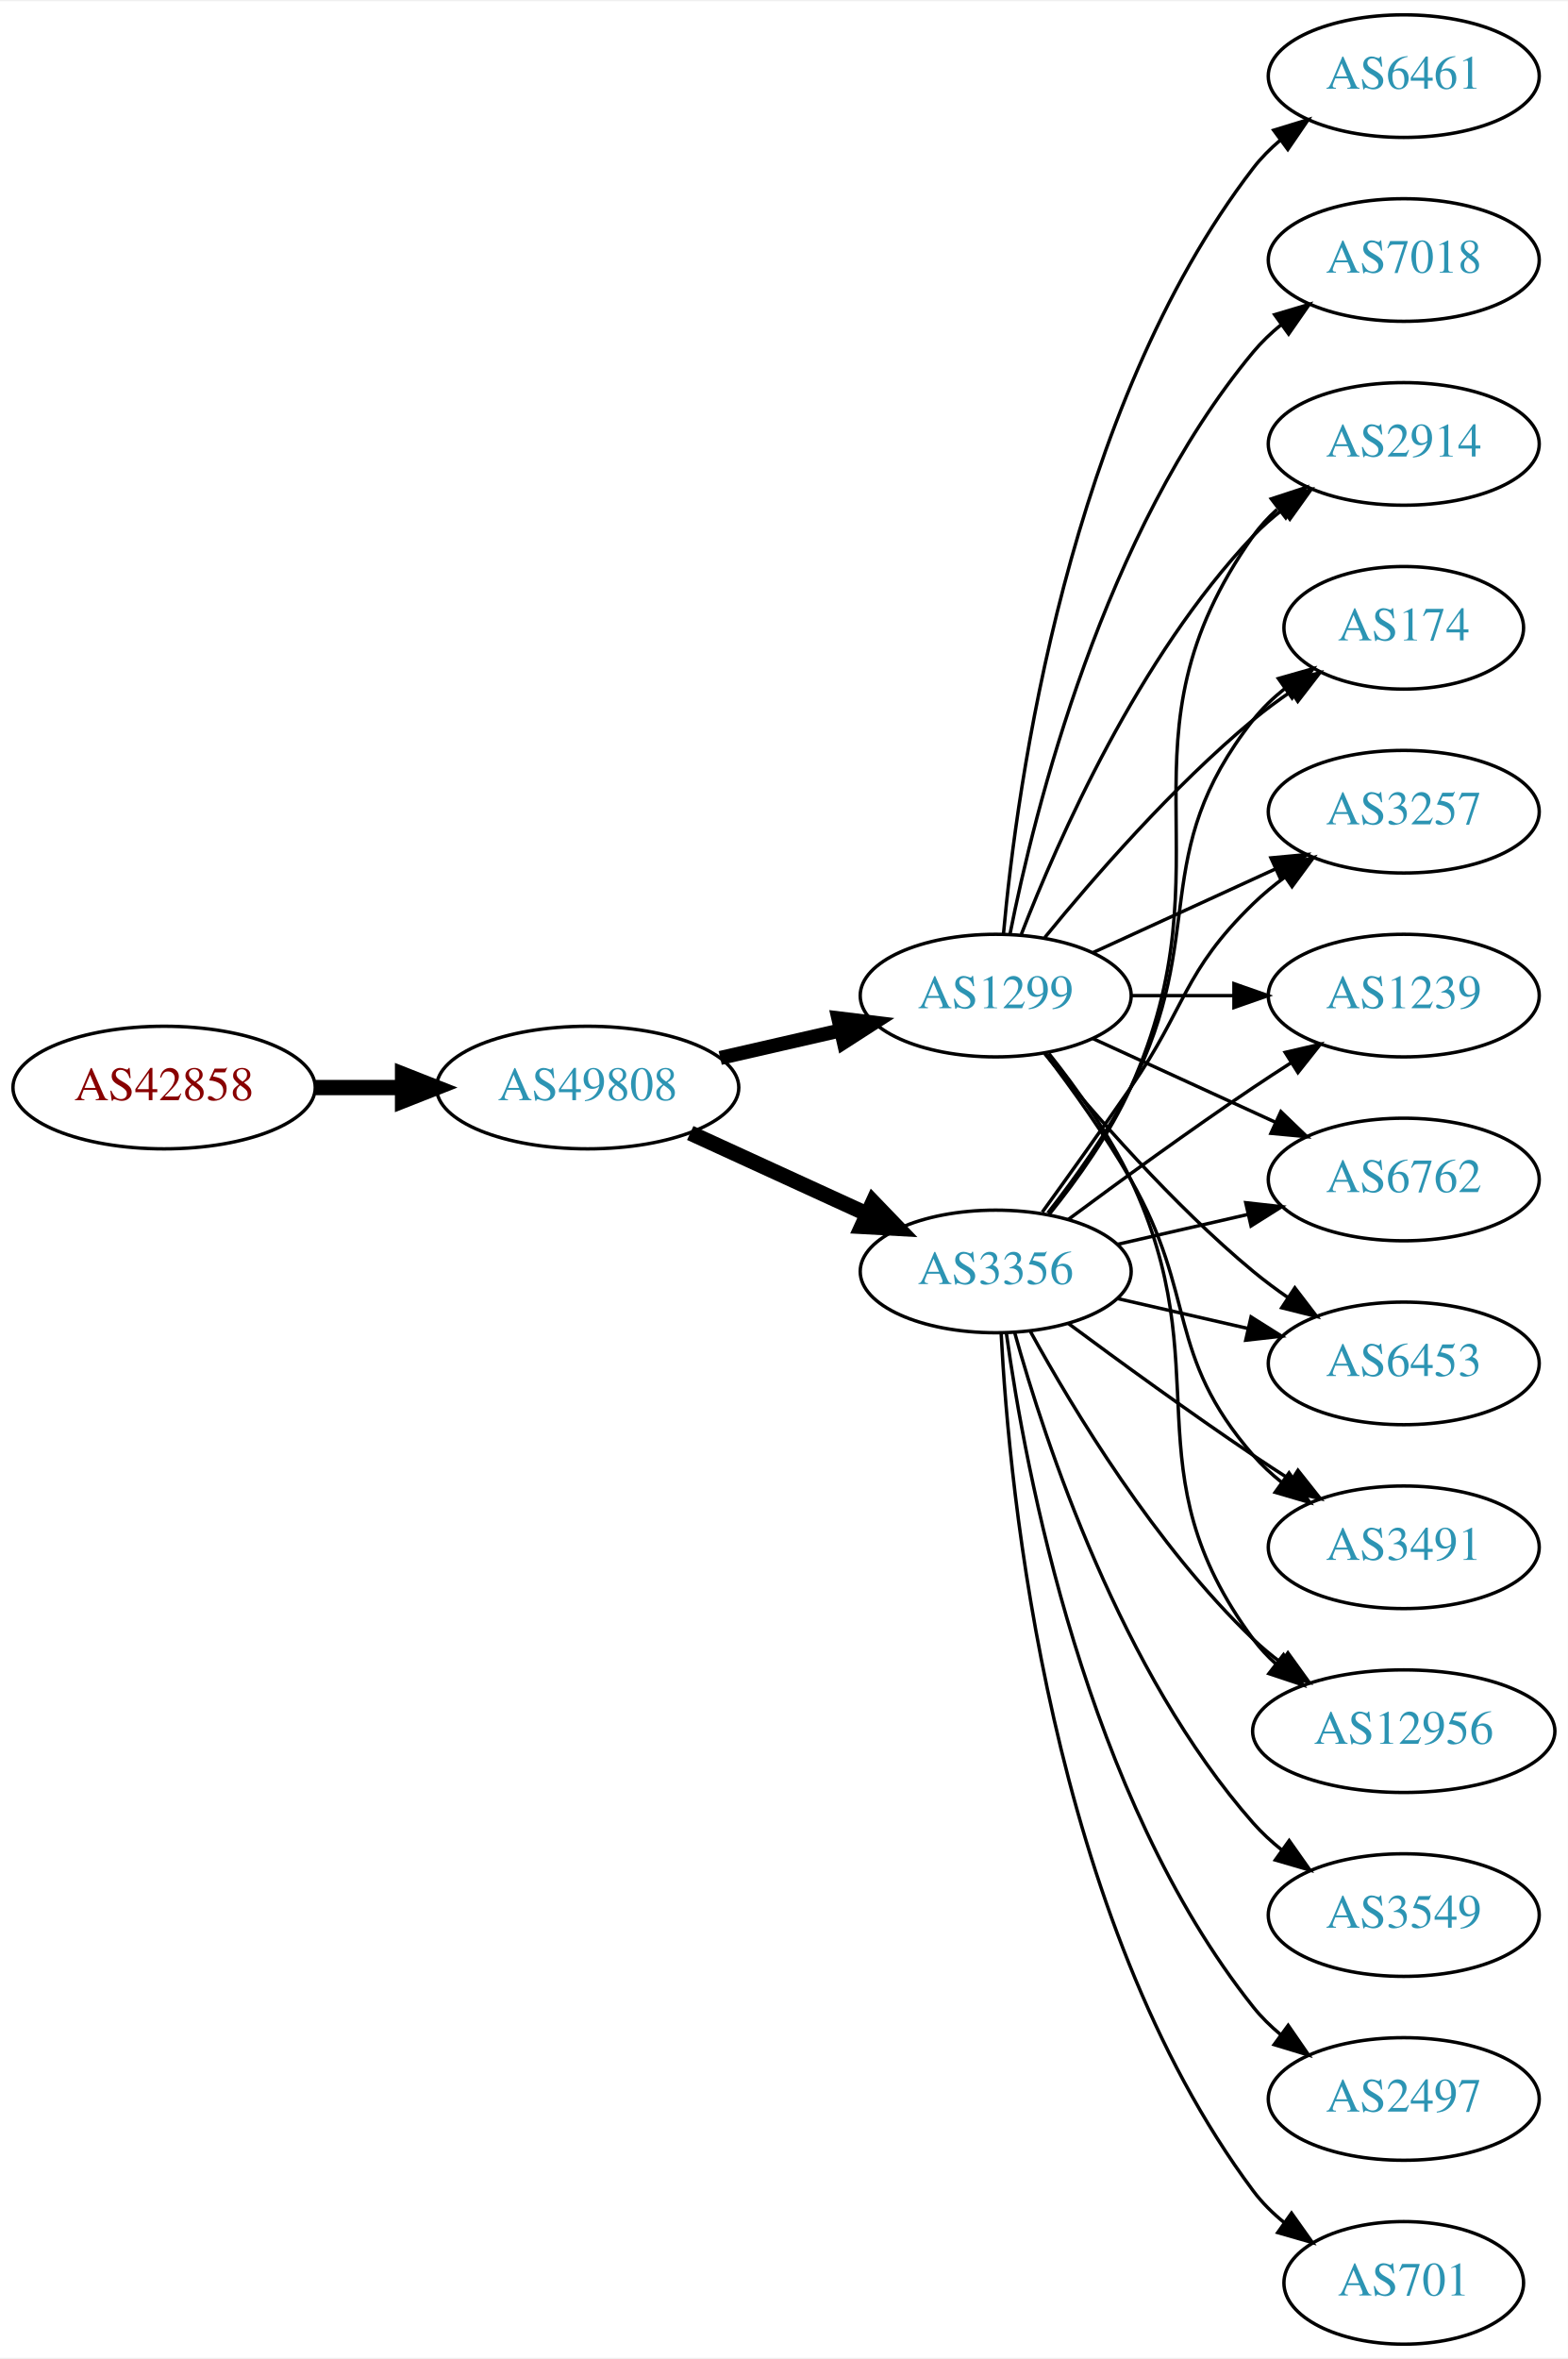
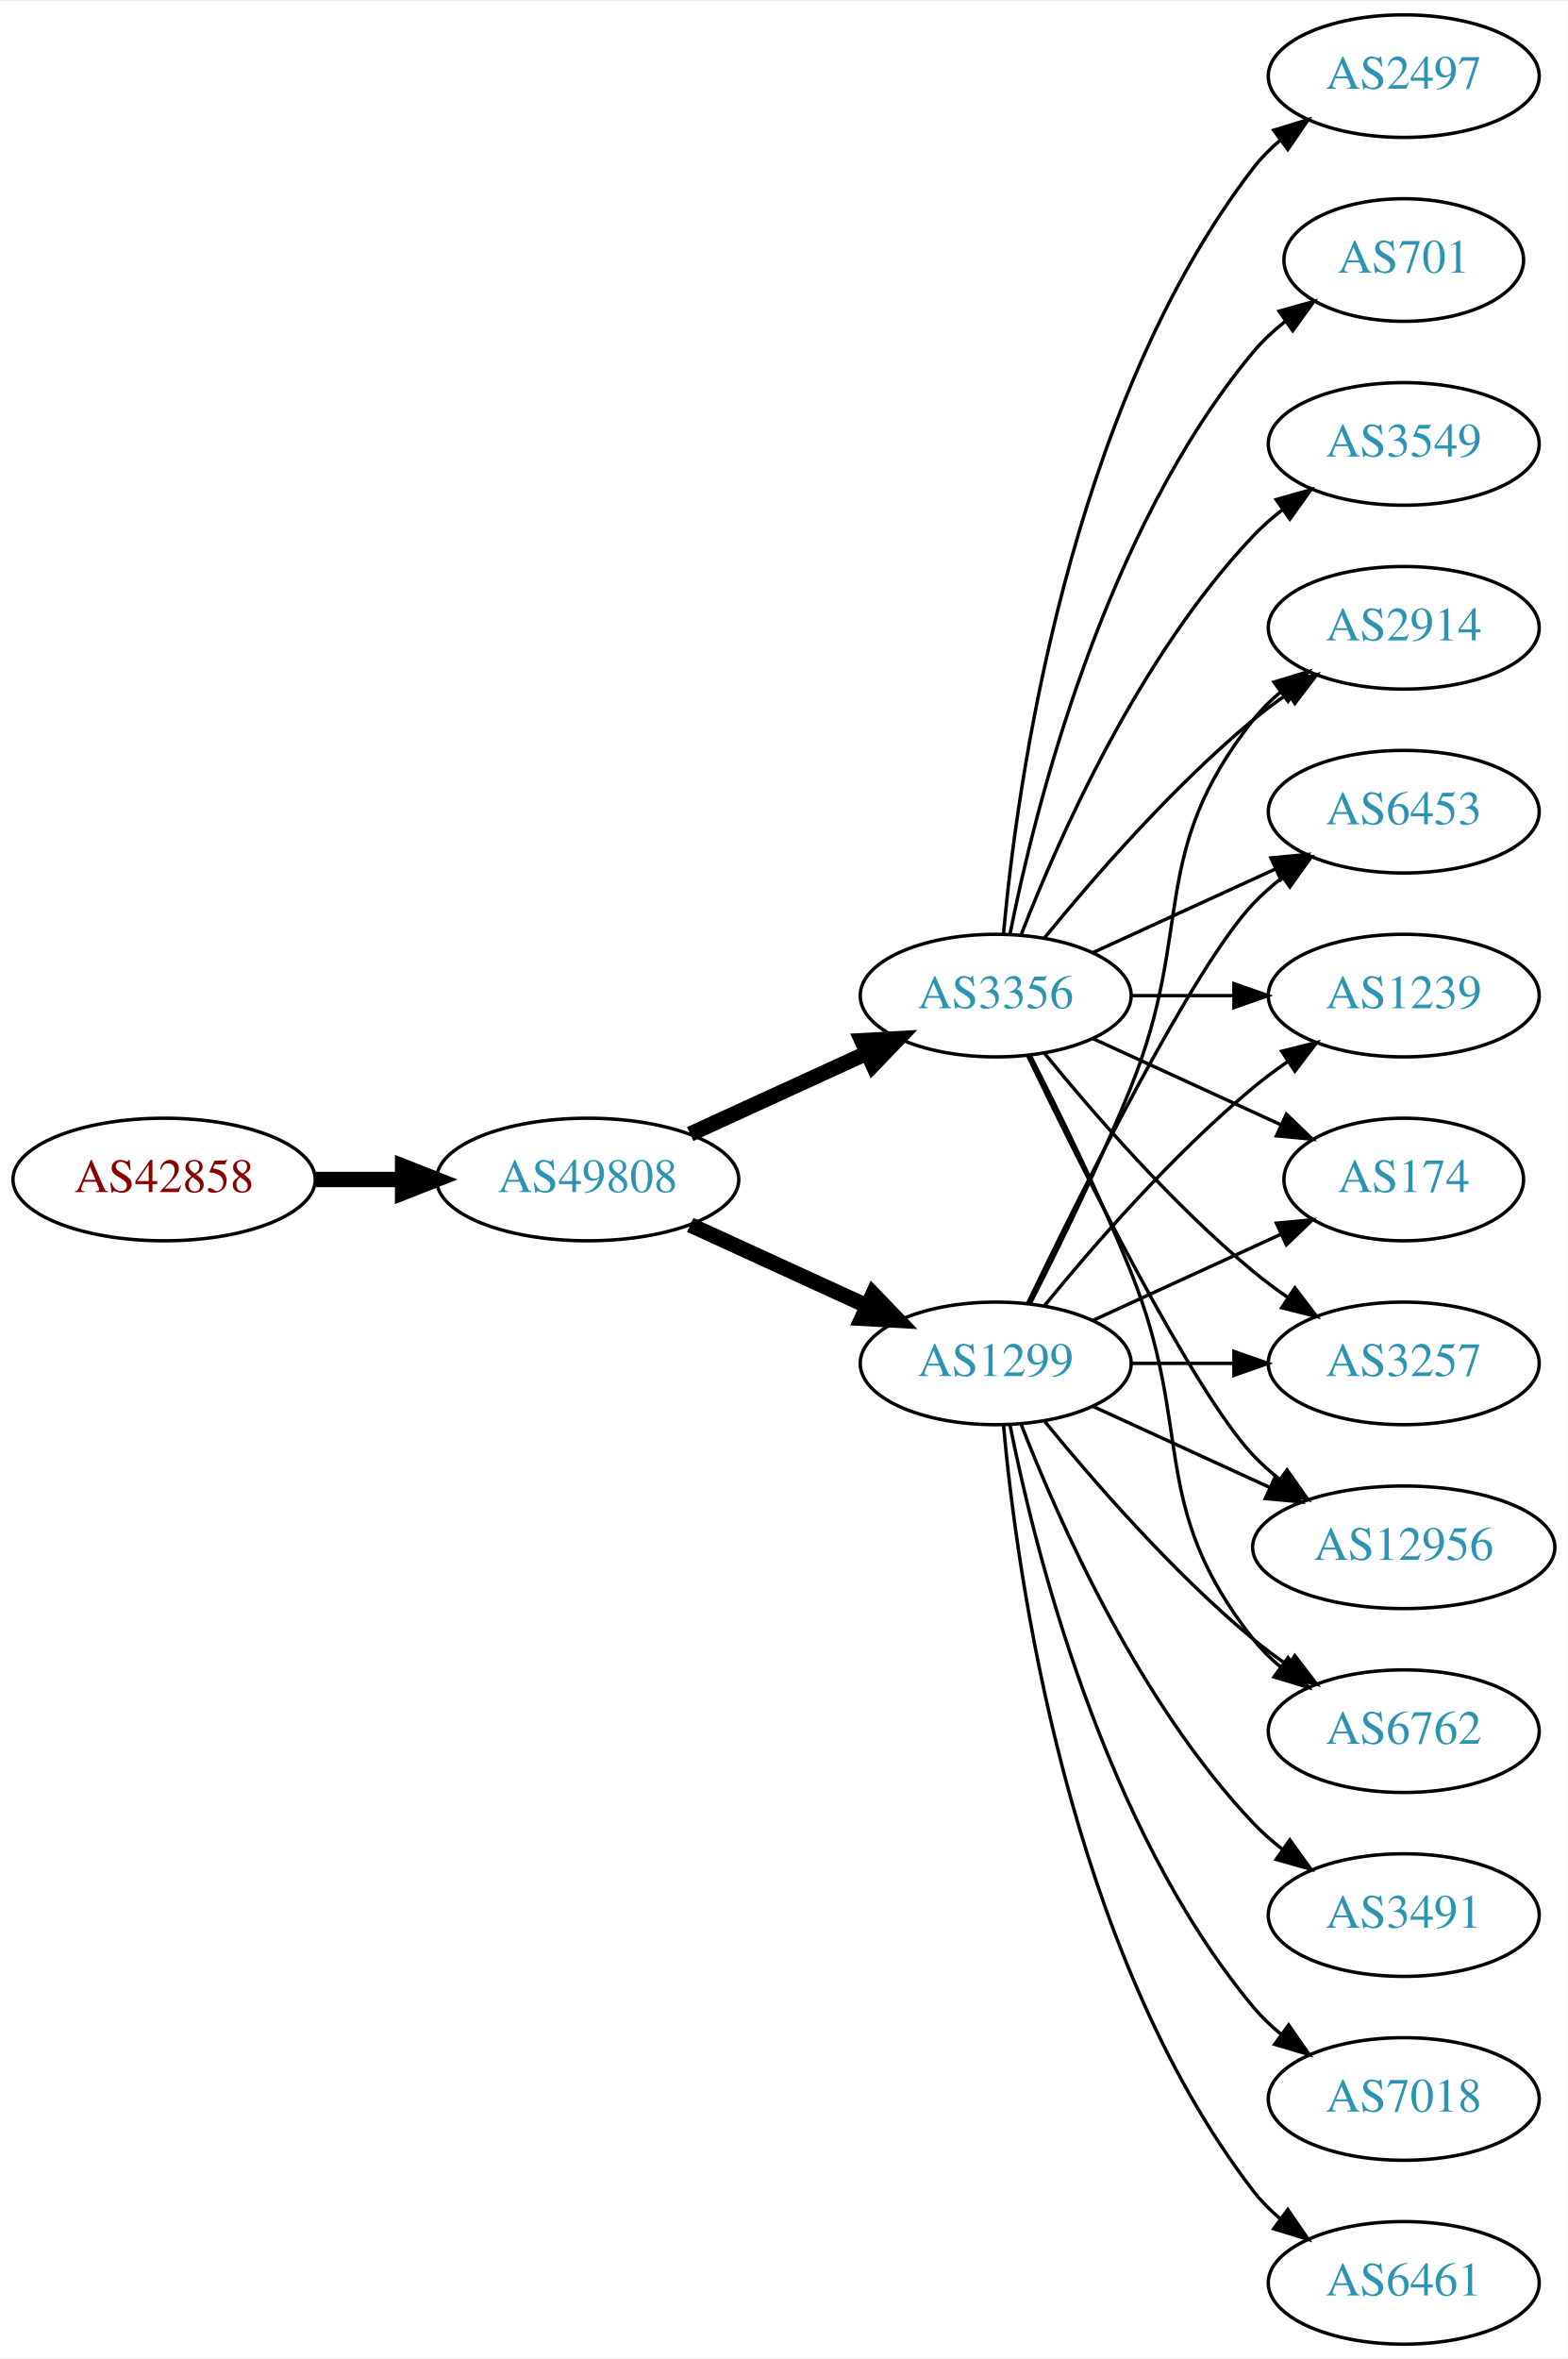
<svg xmlns="http://www.w3.org/2000/svg" xmlns:xlink="http://www.w3.org/1999/xlink" width="460pt" height="692pt" viewBox="0.00 0.00 460.47 692.00">
  <g id="graph0" class="graph" transform="scale(1 1) rotate(0) translate(4 688)">
    <polygon fill="white" stroke="none" points="-4,4 -4,-688 456.469,-688 456.469,4 -4,4" />
    <g id="node1" class="node">
      <g id="a_node1">
        <a xlink:href="/asn/42858" xlink:title="AS42858 ~ WeTi-AS [AT]">
-           <ellipse fill="#ffffff" stroke="black" cx="44.196" cy="-369" rx="44.393" ry="18" />
-           <text text-anchor="middle" x="44.196" y="-365.3" font-family="Times,serif" font-size="14.00" fill="#880000">AS42858</text>
+           <ellipse fill="#ffffff" stroke="black" cx="44.196" cy="-342" rx="44.393" ry="18" />
+           <text text-anchor="middle" x="44.196" y="-338.3" font-family="Times,serif" font-size="14.00" fill="#880000">AS42858</text>
        </a>
      </g>
    </g>
    <g id="node2" class="node">
      <g id="a_node2">
        <a xlink:href="/asn/49808" xlink:title="AS49808 ~ POWERSPEED-AS [AT]">
-           <ellipse fill="#ffffff" stroke="black" cx="168.588" cy="-369" rx="44.393" ry="18" />
-           <text text-anchor="middle" x="168.588" y="-365.3" font-family="Times,serif" font-size="14.00" fill="#2c94b3">AS49808</text>
+           <ellipse fill="#ffffff" stroke="black" cx="168.588" cy="-342" rx="44.393" ry="18" />
+           <text text-anchor="middle" x="168.588" y="-338.3" font-family="Times,serif" font-size="14.00" fill="#2c94b3">AS49808</text>
        </a>
      </g>
    </g>
    <g id="edge1" class="edge">
-       <path fill="none" stroke="black" stroke-width="4.5" d="M88.692,-369C96.898,-369 105.569,-369 114.041,-369" />
-       <polygon fill="black" stroke="black" stroke-width="4.5" points="114.233,-372.938 124.233,-369 114.233,-365.063 114.233,-372.938" />
+       <path fill="none" stroke="black" stroke-width="4.5" d="M88.692,-342C96.898,-342 105.569,-342 114.041,-342" />
+       <polygon fill="black" stroke="black" stroke-width="4.5" points="114.233,-345.938 124.233,-342 114.233,-338.063 114.233,-345.938" />
    </g>
    <g id="node3" class="node">
      <g id="a_node3">
        <a xlink:href="/asn/3356" xlink:title="AS3356 ~ Level 3 Parent, LLC [US]">
-           <ellipse fill="#ffffff" stroke="black" cx="288.431" cy="-315" rx="39.794" ry="18" />
-           <text text-anchor="middle" x="288.431" y="-311.3" font-family="Times,serif" font-size="14.00" fill="#2c94b3">AS3356</text>
+           <ellipse fill="#ffffff" stroke="black" cx="288.431" cy="-396" rx="39.794" ry="18" />
+           <text text-anchor="middle" x="288.431" y="-392.3" font-family="Times,serif" font-size="14.00" fill="#2c94b3">AS3356</text>
        </a>
      </g>
    </g>
    <g id="edge2" class="edge">
-       <path fill="none" stroke="black" stroke-width="4.5" d="M198.718,-355.652C214.329,-348.498 233.727,-339.609 250.399,-331.97" />
-       <polygon fill="black" stroke="black" stroke-width="4.5" points="252.4,-335.384 259.851,-327.638 249.119,-328.225 252.4,-335.384" />
+       <path fill="none" stroke="black" stroke-width="4.5" d="M198.718,-355.348C214.329,-362.502 233.727,-371.391 250.399,-379.03" />
+       <polygon fill="black" stroke="black" stroke-width="4.5" points="249.119,-382.775 259.851,-383.362 252.4,-375.616 249.119,-382.775" />
    </g>
    <g id="node4" class="node">
      <g id="a_node4">
        <a xlink:href="/asn/1299" xlink:title="AS1299 ~ Telia Carrier [EU]">
-           <ellipse fill="#ffffff" stroke="black" cx="288.431" cy="-396" rx="39.794" ry="18" />
-           <text text-anchor="middle" x="288.431" y="-392.3" font-family="Times,serif" font-size="14.00" fill="#2c94b3">AS1299</text>
+           <ellipse fill="#ffffff" stroke="black" cx="288.431" cy="-288" rx="39.794" ry="18" />
+           <text text-anchor="middle" x="288.431" y="-284.3" font-family="Times,serif" font-size="14.00" fill="#2c94b3">AS1299</text>
        </a>
      </g>
    </g>
    <g id="edge3" class="edge">
-       <path fill="none" stroke="black" stroke-width="4.125" d="M207.523,-377.692C218.764,-380.267 231.176,-383.111 242.799,-385.774" />
-       <polygon fill="black" stroke="black" stroke-width="4.125" points="242.208,-389.341 252.761,-388.057 243.82,-382.305 242.208,-389.341" />
+       <path fill="none" stroke="black" stroke-width="4.5" d="M198.718,-328.652C214.329,-321.498 233.727,-312.609 250.399,-304.97" />
+       <polygon fill="black" stroke="black" stroke-width="4.5" points="252.4,-308.384 259.851,-300.638 249.119,-301.225 252.4,-308.384" />
    </g>
    <g id="node5" class="node">
      <g id="a_node5">
-         <a xlink:href="/asn/6453" xlink:title="AS6453 ~ TATA COMMUNICATIONS (AMERICA) INC [US]">
-           <ellipse fill="#ffffff" stroke="black" cx="408.273" cy="-288" rx="39.794" ry="18" />
-           <text text-anchor="middle" x="408.273" y="-284.3" font-family="Times,serif" font-size="14.00" fill="#2c94b3">AS6453</text>
-         </a>
-       </g>
-     </g>
-     <g id="edge14" class="edge">
-       <path fill="none" stroke="black" d="M324.15,-307.045C336.15,-304.296 349.771,-301.175 362.463,-298.267" />
-       <polygon fill="black" stroke="black" points="363.429,-301.636 372.395,-295.991 361.866,-294.813 363.429,-301.636" />
+         <a xlink:href="/asn/2497" xlink:title="AS2497 ~ Internet Initiative Japan Inc. [JP]">
+           <ellipse fill="#ffffff" stroke="black" cx="408.273" cy="-666" rx="39.794" ry="18" />
+           <text text-anchor="middle" x="408.273" y="-662.3" font-family="Times,serif" font-size="14.00" fill="#2c94b3">AS2497</text>
+         </a>
+       </g>
+     </g>
+     <g id="edge4" class="edge">
+       <path fill="none" stroke="black" d="M290.715,-414.117C294.613,-457.332 309.63,-568.131 364.077,-639 366.367,-641.981 369.087,-644.716 372.032,-647.205" />
+       <polygon fill="black" stroke="black" points="370.078,-650.113 380.208,-653.218 374.225,-644.473 370.078,-650.113" />
+     </g>
+     <g id="node6" class="node">
+       <g id="a_node6">
+         <a xlink:href="/asn/174" xlink:title="AS174 ~ Cogent Communications [US]">
+           <ellipse fill="#ffffff" stroke="black" cx="408.273" cy="-342" rx="35.194" ry="18" />
+           <text text-anchor="middle" x="408.273" y="-338.3" font-family="Times,serif" font-size="14.00" fill="#2c94b3">AS174</text>
+         </a>
+       </g>
+     </g>
+     <g id="edge5" class="edge">
+       <path fill="none" stroke="black" d="M317.06,-383.339C333.476,-375.817 354.457,-366.202 372.054,-358.139" />
+       <polygon fill="black" stroke="black" points="373.799,-361.189 381.432,-353.842 370.883,-354.826 373.799,-361.189" />
    </g>
    <g id="node7" class="node">
      <g id="a_node7">
-         <a xlink:href="/asn/3491" xlink:title="AS3491 ~ PCCW Global, Inc. [US]">
-           <ellipse fill="#ffffff" stroke="black" cx="408.273" cy="-234" rx="39.794" ry="18" />
-           <text text-anchor="middle" x="408.273" y="-230.3" font-family="Times,serif" font-size="14.00" fill="#2c94b3">AS3491</text>
-         </a>
-       </g>
-     </g>
-     <g id="edge24" class="edge">
-       <path fill="none" stroke="black" d="M309.761,-299.723C324.623,-288.696 345.368,-273.593 364.077,-261 367.626,-258.611 371.377,-256.161 375.125,-253.758" />
-       <polygon fill="black" stroke="black" points="377.193,-256.591 383.774,-248.288 373.451,-250.675 377.193,-256.591" />
+         <a xlink:href="/asn/3257" xlink:title="AS3257 ~ GTT [DE]">
+           <ellipse fill="#ffffff" stroke="black" cx="408.273" cy="-288" rx="39.794" ry="18" />
+           <text text-anchor="middle" x="408.273" y="-284.3" font-family="Times,serif" font-size="14.00" fill="#2c94b3">AS3257</text>
+         </a>
+       </g>
+     </g>
+     <g id="edge6" class="edge">
+       <path fill="none" stroke="black" d="M302.85,-378.935C316.964,-361.625 340.379,-334.655 364.077,-315 367.294,-312.332 370.794,-309.73 374.365,-307.259" />
+       <polygon fill="black" stroke="black" points="376.288,-310.183 382.721,-301.764 372.442,-304.334 376.288,-310.183" />
    </g>
    <g id="node8" class="node">
      <g id="a_node8">
-         <a xlink:href="/asn/12956" xlink:title="AS12956 ~ TELXIUS [ES]">
-           <ellipse fill="#ffffff" stroke="black" cx="408.273" cy="-180" rx="44.393" ry="18" />
-           <text text-anchor="middle" x="408.273" y="-176.3" font-family="Times,serif" font-size="14.00" fill="#2c94b3">AS12956</text>
-         </a>
-       </g>
-     </g>
-     <g id="edge20" class="edge">
-       <path fill="none" stroke="black" d="M298.672,-297.287C311.218,-274.439 335.394,-234.389 364.077,-207 366.584,-204.607 369.335,-202.313 372.197,-200.145" />
-       <polygon fill="black" stroke="black" points="374.249,-202.982 380.448,-194.39 370.244,-197.241 374.249,-202.982" />
+         <a xlink:href="/asn/701" xlink:title="AS701 ~ UUNET [US]">
+           <ellipse fill="#ffffff" stroke="black" cx="408.273" cy="-612" rx="35.194" ry="18" />
+           <text text-anchor="middle" x="408.273" y="-608.3" font-family="Times,serif" font-size="14.00" fill="#2c94b3">AS701</text>
+         </a>
+       </g>
+     </g>
+     <g id="edge7" class="edge">
+       <path fill="none" stroke="black" d="M292.629,-414.073C299.793,-450.141 320.067,-532.125 364.077,-585 366.814,-588.288 370.059,-591.298 373.522,-594.017" />
+       <polygon fill="black" stroke="black" points="371.658,-596.983 381.863,-599.827 375.659,-591.239 371.658,-596.983" />
    </g>
    <g id="node9" class="node">
      <g id="a_node9">
-         <a xlink:href="/asn/2914" xlink:title="AS2914 ~ NTT America, Inc. [US]">
-           <ellipse fill="#ffffff" stroke="black" cx="408.273" cy="-558" rx="39.794" ry="18" />
-           <text text-anchor="middle" x="408.273" y="-554.3" font-family="Times,serif" font-size="14.00" fill="#2c94b3">AS2914</text>
-         </a>
-       </g>
-     </g>
-     <g id="edge21" class="edge">
-       <path fill="none" stroke="black" d="M304.242,-331.894C312.4,-342.025 322.061,-355.525 328.077,-369 358.147,-436.349 321.498,-470.775 364.077,-531 366.068,-533.816 368.455,-536.401 371.071,-538.76" />
-       <polygon fill="black" stroke="black" points="369.371,-541.865 379.44,-545.162 373.624,-536.306 369.371,-541.865" />
+         <a xlink:href="/asn/12956" xlink:title="AS12956 ~ TELXIUS [ES]">
+           <ellipse fill="#ffffff" stroke="black" cx="408.273" cy="-234" rx="44.393" ry="18" />
+           <text text-anchor="middle" x="408.273" y="-230.3" font-family="Times,serif" font-size="14.00" fill="#2c94b3">AS12956</text>
+         </a>
+       </g>
+     </g>
+     <g id="edge8" class="edge">
+       <path fill="none" stroke="black" d="M297.778,-378.405C313.245,-346.268 346.39,-279.66 364.077,-261 366.461,-258.485 369.128,-256.107 371.934,-253.883" />
+       <polygon fill="black" stroke="black" points="374.003,-256.707 380.096,-248.039 369.928,-251.015 374.003,-256.707" />
    </g>
    <g id="node10" class="node">
      <g id="a_node10">
-         <a xlink:href="/asn/174" xlink:title="AS174 ~ Cogent Communications [US]">
-           <ellipse fill="#ffffff" stroke="black" cx="408.273" cy="-504" rx="35.194" ry="18" />
-           <text text-anchor="middle" x="408.273" y="-500.3" font-family="Times,serif" font-size="14.00" fill="#2c94b3">AS174</text>
-         </a>
-       </g>
-     </g>
-     <g id="edge15" class="edge">
-       <path fill="none" stroke="black" d="M303.727,-332.14C311.713,-342.353 321.375,-355.853 328.077,-369 351.058,-414.077 332.779,-437.246 364.077,-477 366.724,-480.361 369.912,-483.417 373.344,-486.161" />
-       <polygon fill="black" stroke="black" points="371.457,-489.113 381.651,-492 375.482,-483.386 371.457,-489.113" />
+         <a xlink:href="/asn/6762" xlink:title="AS6762 ~ TELECOM ITALIA SPARKLE S.p.A. [IT]">
+           <ellipse fill="#ffffff" stroke="black" cx="408.273" cy="-180" rx="39.794" ry="18" />
+           <text text-anchor="middle" x="408.273" y="-176.3" font-family="Times,serif" font-size="14.00" fill="#2c94b3">AS6762</text>
+         </a>
+       </g>
+     </g>
+     <g id="edge9" class="edge">
+       <path fill="none" stroke="black" d="M298.511,-378.583C306.78,-362.366 319.042,-337.397 328.077,-315 347.007,-268.078 332.779,-246.754 364.077,-207 366.402,-204.047 369.146,-201.33 372.105,-198.853" />
+       <polygon fill="black" stroke="black" points="374.298,-201.585 380.302,-192.855 370.165,-195.936 374.298,-201.585" />
+     </g>
+     <g id="node11" class="node">
+       <g id="a_node11">
+         <a xlink:href="/asn/2914" xlink:title="AS2914 ~ NTT America, Inc. [US]">
+           <ellipse fill="#ffffff" stroke="black" cx="408.273" cy="-504" rx="39.794" ry="18" />
+           <text text-anchor="middle" x="408.273" y="-500.3" font-family="Times,serif" font-size="14.00" fill="#2c94b3">AS2914</text>
+         </a>
+       </g>
+     </g>
+     <g id="edge10" class="edge">
+       <path fill="none" stroke="black" d="M302.85,-413.065C316.964,-430.375 340.379,-457.345 364.077,-477 367.294,-479.668 370.794,-482.27 374.365,-484.741" />
+       <polygon fill="black" stroke="black" points="372.442,-487.666 382.721,-490.236 376.288,-481.817 372.442,-487.666" />
    </g>
    <g id="node12" class="node">
      <g id="a_node12">
-         <a xlink:href="/asn/3257" xlink:title="AS3257 ~ GTT [DE]">
-           <ellipse fill="#ffffff" stroke="black" cx="408.273" cy="-450" rx="39.794" ry="18" />
-           <text text-anchor="middle" x="408.273" y="-446.3" font-family="Times,serif" font-size="14.00" fill="#2c94b3">AS3257</text>
-         </a>
-       </g>
-     </g>
-     <g id="edge16" class="edge">
-       <path fill="none" stroke="black" d="M302.11,-332.406C309.725,-342.937 319.558,-356.67 328.077,-369 344.473,-392.731 343.384,-402.906 364.077,-423 366.922,-425.763 370.096,-428.386 373.396,-430.834" />
-       <polygon fill="black" stroke="black" points="371.513,-433.786 381.744,-436.538 375.462,-428.006 371.513,-433.786" />
+         <a xlink:href="/asn/3549" xlink:title="AS3549 ~ Level 3 Parent, LLC [US]">
+           <ellipse fill="#ffffff" stroke="black" cx="408.273" cy="-558" rx="39.794" ry="18" />
+           <text text-anchor="middle" x="408.273" y="-554.3" font-family="Times,serif" font-size="14.00" fill="#2c94b3">AS3549</text>
+         </a>
+       </g>
+     </g>
+     <g id="edge11" class="edge">
+       <path fill="none" stroke="black" d="M295.954,-413.994C306.704,-441.728 330.362,-495.429 364.077,-531 366.663,-533.728 369.581,-536.294 372.649,-538.677" />
+       <polygon fill="black" stroke="black" points="370.803,-541.658 380.997,-544.543 374.827,-535.93 370.803,-541.658" />
    </g>
    <g id="node13" class="node">
      <g id="a_node13">
+         <a xlink:href="/asn/6453" xlink:title="AS6453 ~ TATA COMMUNICATIONS (AMERICA) INC [US]">
+           <ellipse fill="#ffffff" stroke="black" cx="408.273" cy="-450" rx="39.794" ry="18" />
+           <text text-anchor="middle" x="408.273" y="-446.3" font-family="Times,serif" font-size="14.00" fill="#2c94b3">AS6453</text>
+         </a>
+       </g>
+     </g>
+     <g id="edge12" class="edge">
+       <path fill="none" stroke="black" d="M317.06,-408.661C333.017,-415.973 353.287,-425.261 370.57,-433.181" />
+       <polygon fill="black" stroke="black" points="369.269,-436.435 379.818,-437.419 372.185,-430.071 369.269,-436.435" />
+     </g>
+     <g id="node14" class="node">
+       <g id="a_node14">
        <a xlink:href="/asn/1239" xlink:title="AS1239 ~ Sprint [US]">
          <ellipse fill="#ffffff" stroke="black" cx="408.273" cy="-396" rx="39.794" ry="18" />
          <text text-anchor="middle" x="408.273" y="-392.3" font-family="Times,serif" font-size="14.00" fill="#2c94b3">AS1239</text>
        </a>
      </g>
    </g>
-     <g id="edge17" class="edge">
-       <path fill="none" stroke="black" d="M309.761,-330.277C324.623,-341.304 345.368,-356.407 364.077,-369 367.626,-371.389 371.377,-373.839 375.125,-376.242" />
-       <polygon fill="black" stroke="black" points="373.451,-379.325 383.774,-381.712 377.193,-373.409 373.451,-379.325" />
-     </g>
-     <g id="node14" class="node">
-       <g id="a_node14">
-         <a xlink:href="/asn/6762" xlink:title="AS6762 ~ TELECOM ITALIA SPARKLE S.p.A. [IT]">
-           <ellipse fill="#ffffff" stroke="black" cx="408.273" cy="-342" rx="39.794" ry="18" />
-           <text text-anchor="middle" x="408.273" y="-338.3" font-family="Times,serif" font-size="14.00" fill="#2c94b3">AS6762</text>
-         </a>
-       </g>
+     <g id="edge13" class="edge">
+       <path fill="none" stroke="black" d="M328.343,-396C337.897,-396 348.246,-396 358.209,-396" />
+       <polygon fill="black" stroke="black" points="358.402,-399.5 368.402,-396 358.402,-392.5 358.402,-399.5" />
+     </g>
+     <g id="edge19" class="edge">
+       <path fill="none" stroke="black" d="M317.06,-300.661C333.476,-308.183 354.457,-317.798 372.054,-325.861" />
+       <polygon fill="black" stroke="black" points="370.883,-329.174 381.432,-330.158 373.799,-322.811 370.883,-329.174" />
+     </g>
+     <g id="edge15" class="edge">
+       <path fill="none" stroke="black" d="M328.343,-288C337.897,-288 348.246,-288 358.209,-288" />
+       <polygon fill="black" stroke="black" points="358.402,-291.5 368.402,-288 358.402,-284.5 358.402,-291.5" />
+     </g>
+     <g id="edge21" class="edge">
+       <path fill="none" stroke="black" d="M317.06,-275.339C332.557,-268.238 352.124,-259.272 369.071,-251.506" />
+       <polygon fill="black" stroke="black" points="370.54,-254.683 378.173,-247.335 367.624,-248.319 370.54,-254.683" />
+     </g>
+     <g id="edge16" class="edge">
+       <path fill="none" stroke="black" d="M302.85,-270.935C316.964,-253.625 340.379,-226.655 364.077,-207 367.294,-204.332 370.794,-201.73 374.365,-199.259" />
+       <polygon fill="black" stroke="black" points="376.288,-202.183 382.721,-193.764 372.442,-196.334 376.288,-202.183" />
    </g>
    <g id="edge18" class="edge">
-       <path fill="none" stroke="black" d="M324.15,-322.955C336.15,-325.704 349.771,-328.825 362.463,-331.733" />
-       <polygon fill="black" stroke="black" points="361.866,-335.187 372.395,-334.009 363.429,-328.364 361.866,-335.187" />
+       <path fill="none" stroke="black" d="M298.511,-305.417C306.78,-321.634 319.042,-346.603 328.077,-369 347.007,-415.922 332.779,-437.246 364.077,-477 366.402,-479.953 369.146,-482.67 372.105,-485.147" />
+       <polygon fill="black" stroke="black" points="370.165,-488.064 380.302,-491.145 374.298,-482.415 370.165,-488.064" />
+     </g>
+     <g id="edge14" class="edge">
+       <path fill="none" stroke="black" d="M297.778,-305.595C313.245,-337.732 346.39,-404.34 364.077,-423 366.663,-425.728 369.581,-428.294 372.649,-430.677" />
+       <polygon fill="black" stroke="black" points="370.803,-433.658 380.997,-436.543 374.827,-427.93 370.803,-433.658" />
+     </g>
+     <g id="edge22" class="edge">
+       <path fill="none" stroke="black" d="M302.85,-305.065C316.964,-322.375 340.379,-349.345 364.077,-369 367.294,-371.668 370.794,-374.27 374.365,-376.741" />
+       <polygon fill="black" stroke="black" points="372.442,-379.666 382.721,-382.236 376.288,-373.817 372.442,-379.666" />
    </g>
    <g id="node15" class="node">
      <g id="a_node15">
-         <a xlink:href="/asn/3549" xlink:title="AS3549 ~ Level 3 Parent, LLC [US]">
+         <a xlink:href="/asn/3491" xlink:title="AS3491 ~ PCCW Global, Inc. [US]">
          <ellipse fill="#ffffff" stroke="black" cx="408.273" cy="-126" rx="39.794" ry="18" />
-           <text text-anchor="middle" x="408.273" y="-122.3" font-family="Times,serif" font-size="14.00" fill="#2c94b3">AS3549</text>
-         </a>
-       </g>
-     </g>
-     <g id="edge19" class="edge">
-       <path fill="none" stroke="black" d="M294.004,-297.054C302.909,-265.005 325.194,-197.158 364.077,-153 366.561,-150.179 369.411,-147.551 372.437,-145.129" />
-       <polygon fill="black" stroke="black" points="374.622,-147.869 380.726,-139.209 370.554,-142.172 374.622,-147.869" />
+           <text text-anchor="middle" x="408.273" y="-122.3" font-family="Times,serif" font-size="14.00" fill="#2c94b3">AS3491</text>
+         </a>
+       </g>
+     </g>
+     <g id="edge17" class="edge">
+       <path fill="none" stroke="black" d="M295.954,-270.006C306.704,-242.272 330.362,-188.571 364.077,-153 366.663,-150.272 369.581,-147.706 372.649,-145.323" />
+       <polygon fill="black" stroke="black" points="374.827,-148.07 380.997,-139.457 370.803,-142.342 374.827,-148.07" />
    </g>
    <g id="node16" class="node">
      <g id="a_node16">
-         <a xlink:href="/asn/2497" xlink:title="AS2497 ~ Internet Initiative Japan Inc. [JP]">
+         <a xlink:href="/asn/7018" xlink:title="AS7018 ~ AT&amp;T Services, Inc. [US]">
          <ellipse fill="#ffffff" stroke="black" cx="408.273" cy="-72" rx="39.794" ry="18" />
-           <text text-anchor="middle" x="408.273" y="-68.3" font-family="Times,serif" font-size="14.00" fill="#2c94b3">AS2497</text>
-         </a>
-       </g>
-     </g>
-     <g id="edge22" class="edge">
-       <path fill="none" stroke="black" d="M291.57,-296.83C297.07,-257.026 314.896,-160.767 364.077,-99 366.419,-96.06 369.173,-93.351 372.139,-90.879" />
-       <polygon fill="black" stroke="black" points="374.331,-93.612 380.345,-84.89 370.204,-87.958 374.331,-93.612" />
+           <text text-anchor="middle" x="408.273" y="-68.3" font-family="Times,serif" font-size="14.00" fill="#2c94b3">AS7018</text>
+         </a>
+       </g>
+     </g>
+     <g id="edge20" class="edge">
+       <path fill="none" stroke="black" d="M292.629,-269.927C299.793,-233.859 320.067,-151.875 364.077,-99 366.482,-96.111 369.278,-93.437 372.271,-90.987" />
+       <polygon fill="black" stroke="black" points="374.461,-93.722 380.514,-85.027 370.359,-88.05 374.461,-93.722" />
    </g>
    <g id="node17" class="node">
      <g id="a_node17">
-         <a xlink:href="/asn/701" xlink:title="AS701 ~ UUNET [US]">
-           <ellipse fill="#ffffff" stroke="black" cx="408.273" cy="-18" rx="35.194" ry="18" />
-           <text text-anchor="middle" x="408.273" y="-14.3" font-family="Times,serif" font-size="14.00" fill="#2c94b3">AS701</text>
+         <a xlink:href="/asn/6461" xlink:title="AS6461 ~ Zayo Bandwidth [US]">
+           <ellipse fill="#ffffff" stroke="black" cx="408.273" cy="-18" rx="39.794" ry="18" />
+           <text text-anchor="middle" x="408.273" y="-14.3" font-family="Times,serif" font-size="14.00" fill="#2c94b3">AS6461</text>
        </a>
      </g>
    </g>
    <g id="edge23" class="edge">
-       <path fill="none" stroke="black" d="M290.023,-296.977C292.399,-250.588 304.317,-125.107 364.077,-45 366.635,-41.571 369.769,-38.474 373.17,-35.705" />
-       <polygon fill="black" stroke="black" points="375.308,-38.479 381.443,-29.841 371.261,-32.769 375.308,-38.479" />
-     </g>
-     <g id="edge4" class="edge">
-       <path fill="none" stroke="black" d="M302.85,-378.935C316.964,-361.625 340.379,-334.655 364.077,-315 367.294,-312.332 370.794,-309.73 374.365,-307.259" />
-       <polygon fill="black" stroke="black" points="376.288,-310.183 382.721,-301.764 372.442,-304.334 376.288,-310.183" />
-     </g>
-     <g id="node6" class="node">
-       <g id="a_node6">
-         <a xlink:href="/asn/7018" xlink:title="AS7018 ~ AT&amp;T Services, Inc. [US]">
-           <ellipse fill="#ffffff" stroke="black" cx="408.273" cy="-612" rx="39.794" ry="18" />
-           <text text-anchor="middle" x="408.273" y="-608.3" font-family="Times,serif" font-size="14.00" fill="#2c94b3">AS7018</text>
-         </a>
-       </g>
-     </g>
-     <g id="edge5" class="edge">
-       <path fill="none" stroke="black" d="M292.629,-414.073C299.793,-450.141 320.067,-532.125 364.077,-585 366.482,-587.889 369.278,-590.563 372.271,-593.013" />
-       <polygon fill="black" stroke="black" points="370.359,-595.95 380.514,-598.973 374.461,-590.277 370.359,-595.95" />
-     </g>
-     <g id="edge6" class="edge">
-       <path fill="none" stroke="black" d="M302.892,-379.087C310.785,-368.73 320.634,-355.008 328.077,-342 347.642,-307.806 338.243,-290.742 364.077,-261 366.542,-258.162 369.379,-255.523 372.397,-253.094" />
-       <polygon fill="black" stroke="black" points="374.583,-255.833 380.675,-247.164 370.507,-250.142 374.583,-255.833" />
-     </g>
-     <g id="edge7" class="edge">
-       <path fill="none" stroke="black" d="M304.031,-379.009C312.118,-368.845 321.78,-355.345 328.077,-342 354.576,-285.841 327.174,-256.941 364.077,-207 366.022,-204.368 368.307,-201.933 370.793,-199.693" />
-       <polygon fill="black" stroke="black" points="372.954,-202.446 378.716,-193.555 368.667,-196.913 372.954,-202.446" />
-     </g>
-     <g id="edge8" class="edge">
-       <path fill="none" stroke="black" d="M295.954,-413.994C306.704,-441.728 330.362,-495.429 364.077,-531 366.663,-533.728 369.581,-536.294 372.649,-538.677" />
-       <polygon fill="black" stroke="black" points="370.803,-541.658 380.997,-544.543 374.827,-535.93 370.803,-541.658" />
-     </g>
-     <g id="edge9" class="edge">
-       <path fill="none" stroke="black" d="M302.85,-413.065C316.964,-430.375 340.379,-457.345 364.077,-477 367.54,-479.872 371.333,-482.669 375.187,-485.308" />
-       <polygon fill="black" stroke="black" points="373.33,-488.275 383.62,-490.797 377.149,-482.408 373.33,-488.275" />
-     </g>
-     <g id="node11" class="node">
-       <g id="a_node11">
-         <a xlink:href="/asn/6461" xlink:title="AS6461 ~ Zayo Bandwidth [US]">
-           <ellipse fill="#ffffff" stroke="black" cx="408.273" cy="-666" rx="39.794" ry="18" />
-           <text text-anchor="middle" x="408.273" y="-662.3" font-family="Times,serif" font-size="14.00" fill="#2c94b3">AS6461</text>
-         </a>
-       </g>
-     </g>
-     <g id="edge10" class="edge">
-       <path fill="none" stroke="black" d="M290.715,-414.117C294.613,-457.332 309.63,-568.131 364.077,-639 366.367,-641.981 369.087,-644.716 372.032,-647.205" />
-       <polygon fill="black" stroke="black" points="370.078,-650.113 380.208,-653.218 374.225,-644.473 370.078,-650.113" />
-     </g>
-     <g id="edge11" class="edge">
-       <path fill="none" stroke="black" d="M317.06,-408.661C333.017,-415.973 353.287,-425.261 370.57,-433.181" />
-       <polygon fill="black" stroke="black" points="369.269,-436.435 379.818,-437.419 372.185,-430.071 369.269,-436.435" />
-     </g>
-     <g id="edge12" class="edge">
-       <path fill="none" stroke="black" d="M328.343,-396C337.897,-396 348.246,-396 358.209,-396" />
-       <polygon fill="black" stroke="black" points="358.402,-399.5 368.402,-396 358.402,-392.5 358.402,-399.5" />
-     </g>
-     <g id="edge13" class="edge">
-       <path fill="none" stroke="black" d="M317.06,-383.339C333.017,-376.027 353.287,-366.739 370.57,-358.819" />
-       <polygon fill="black" stroke="black" points="372.185,-361.929 379.818,-354.581 369.269,-355.565 372.185,-361.929" />
+       <path fill="none" stroke="black" d="M290.715,-269.883C294.613,-226.668 309.63,-115.869 364.077,-45 366.367,-42.02 369.087,-39.284 372.032,-36.795" />
+       <polygon fill="black" stroke="black" points="374.225,-39.527 380.208,-30.782 370.078,-33.888 374.225,-39.527" />
    </g>
  </g>
</svg>
